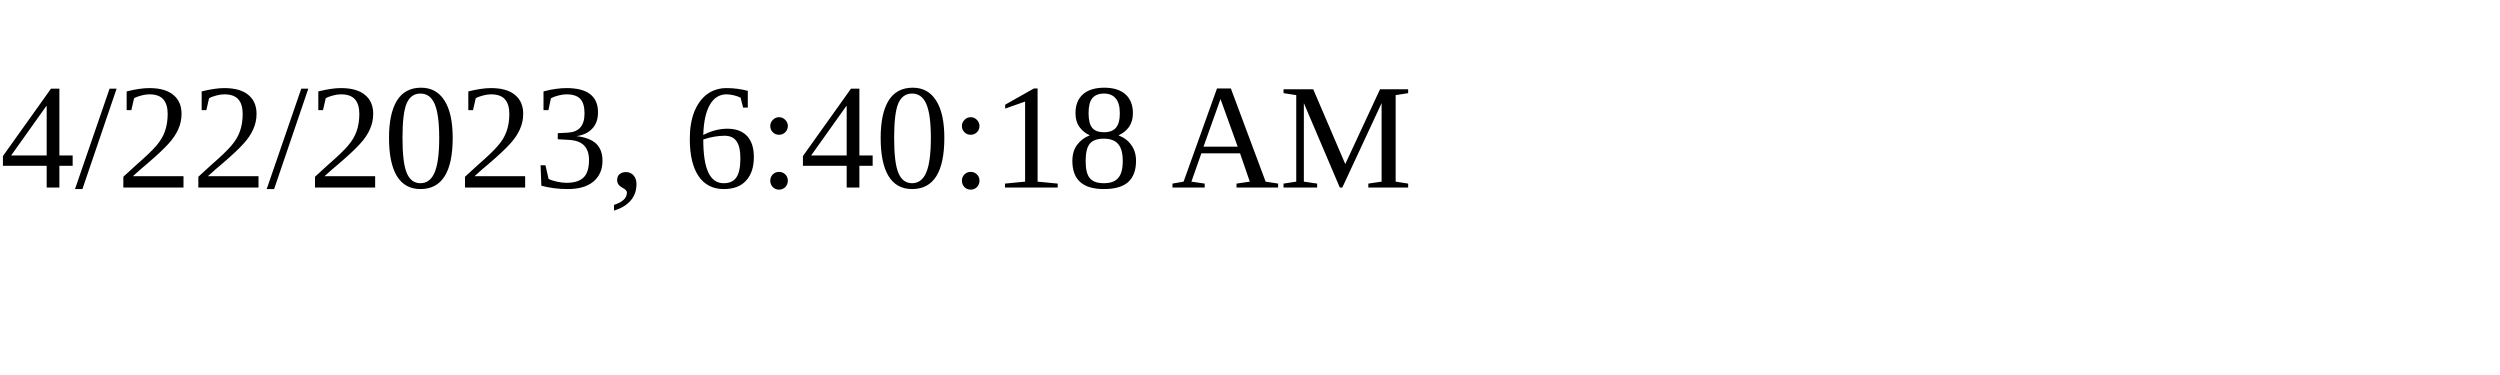
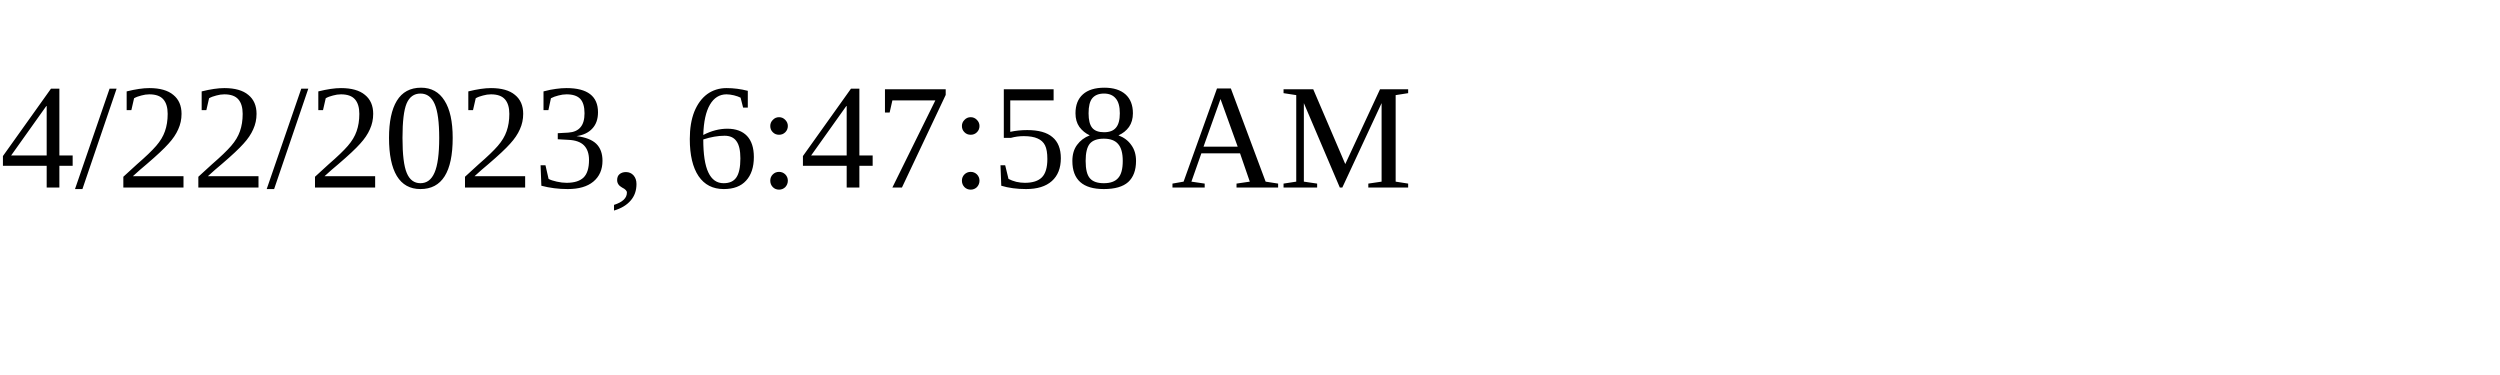
<svg xmlns="http://www.w3.org/2000/svg" height="30" width="200">
-   <text x="0" y="15">4/22/2023, 6:40:18 AM</text>
+   <text x="0" y="15">4/22/2023, 6:47:58 AM</text>
</svg>
